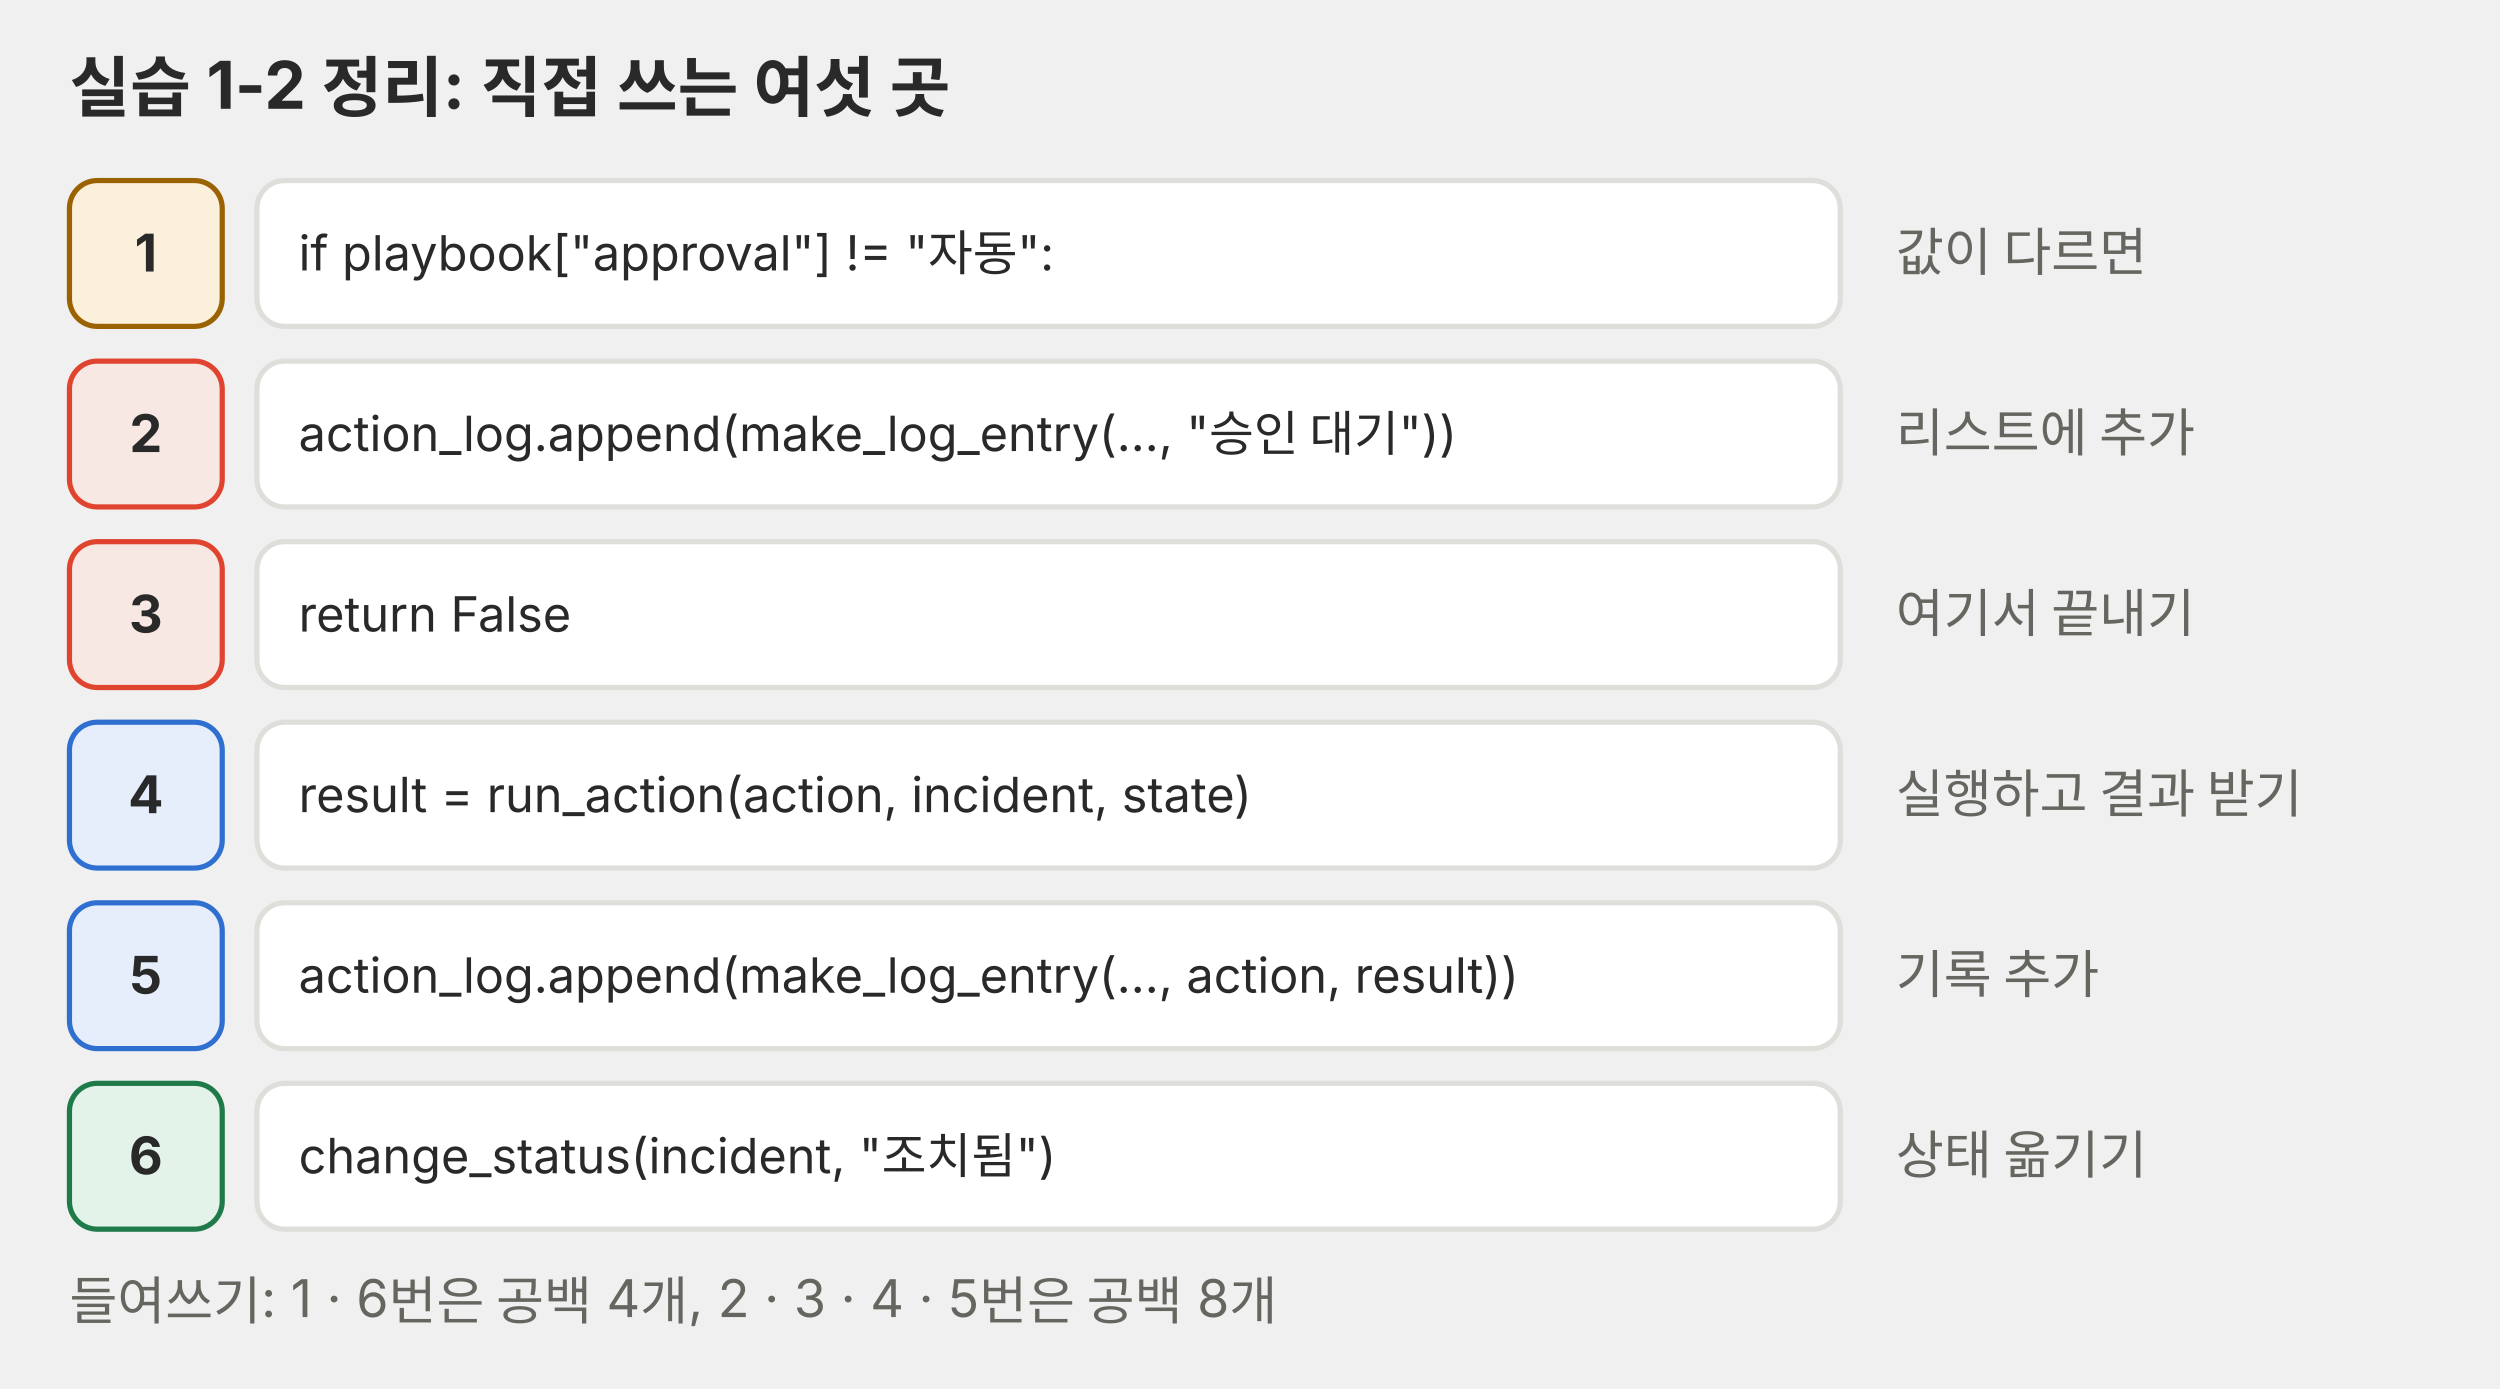
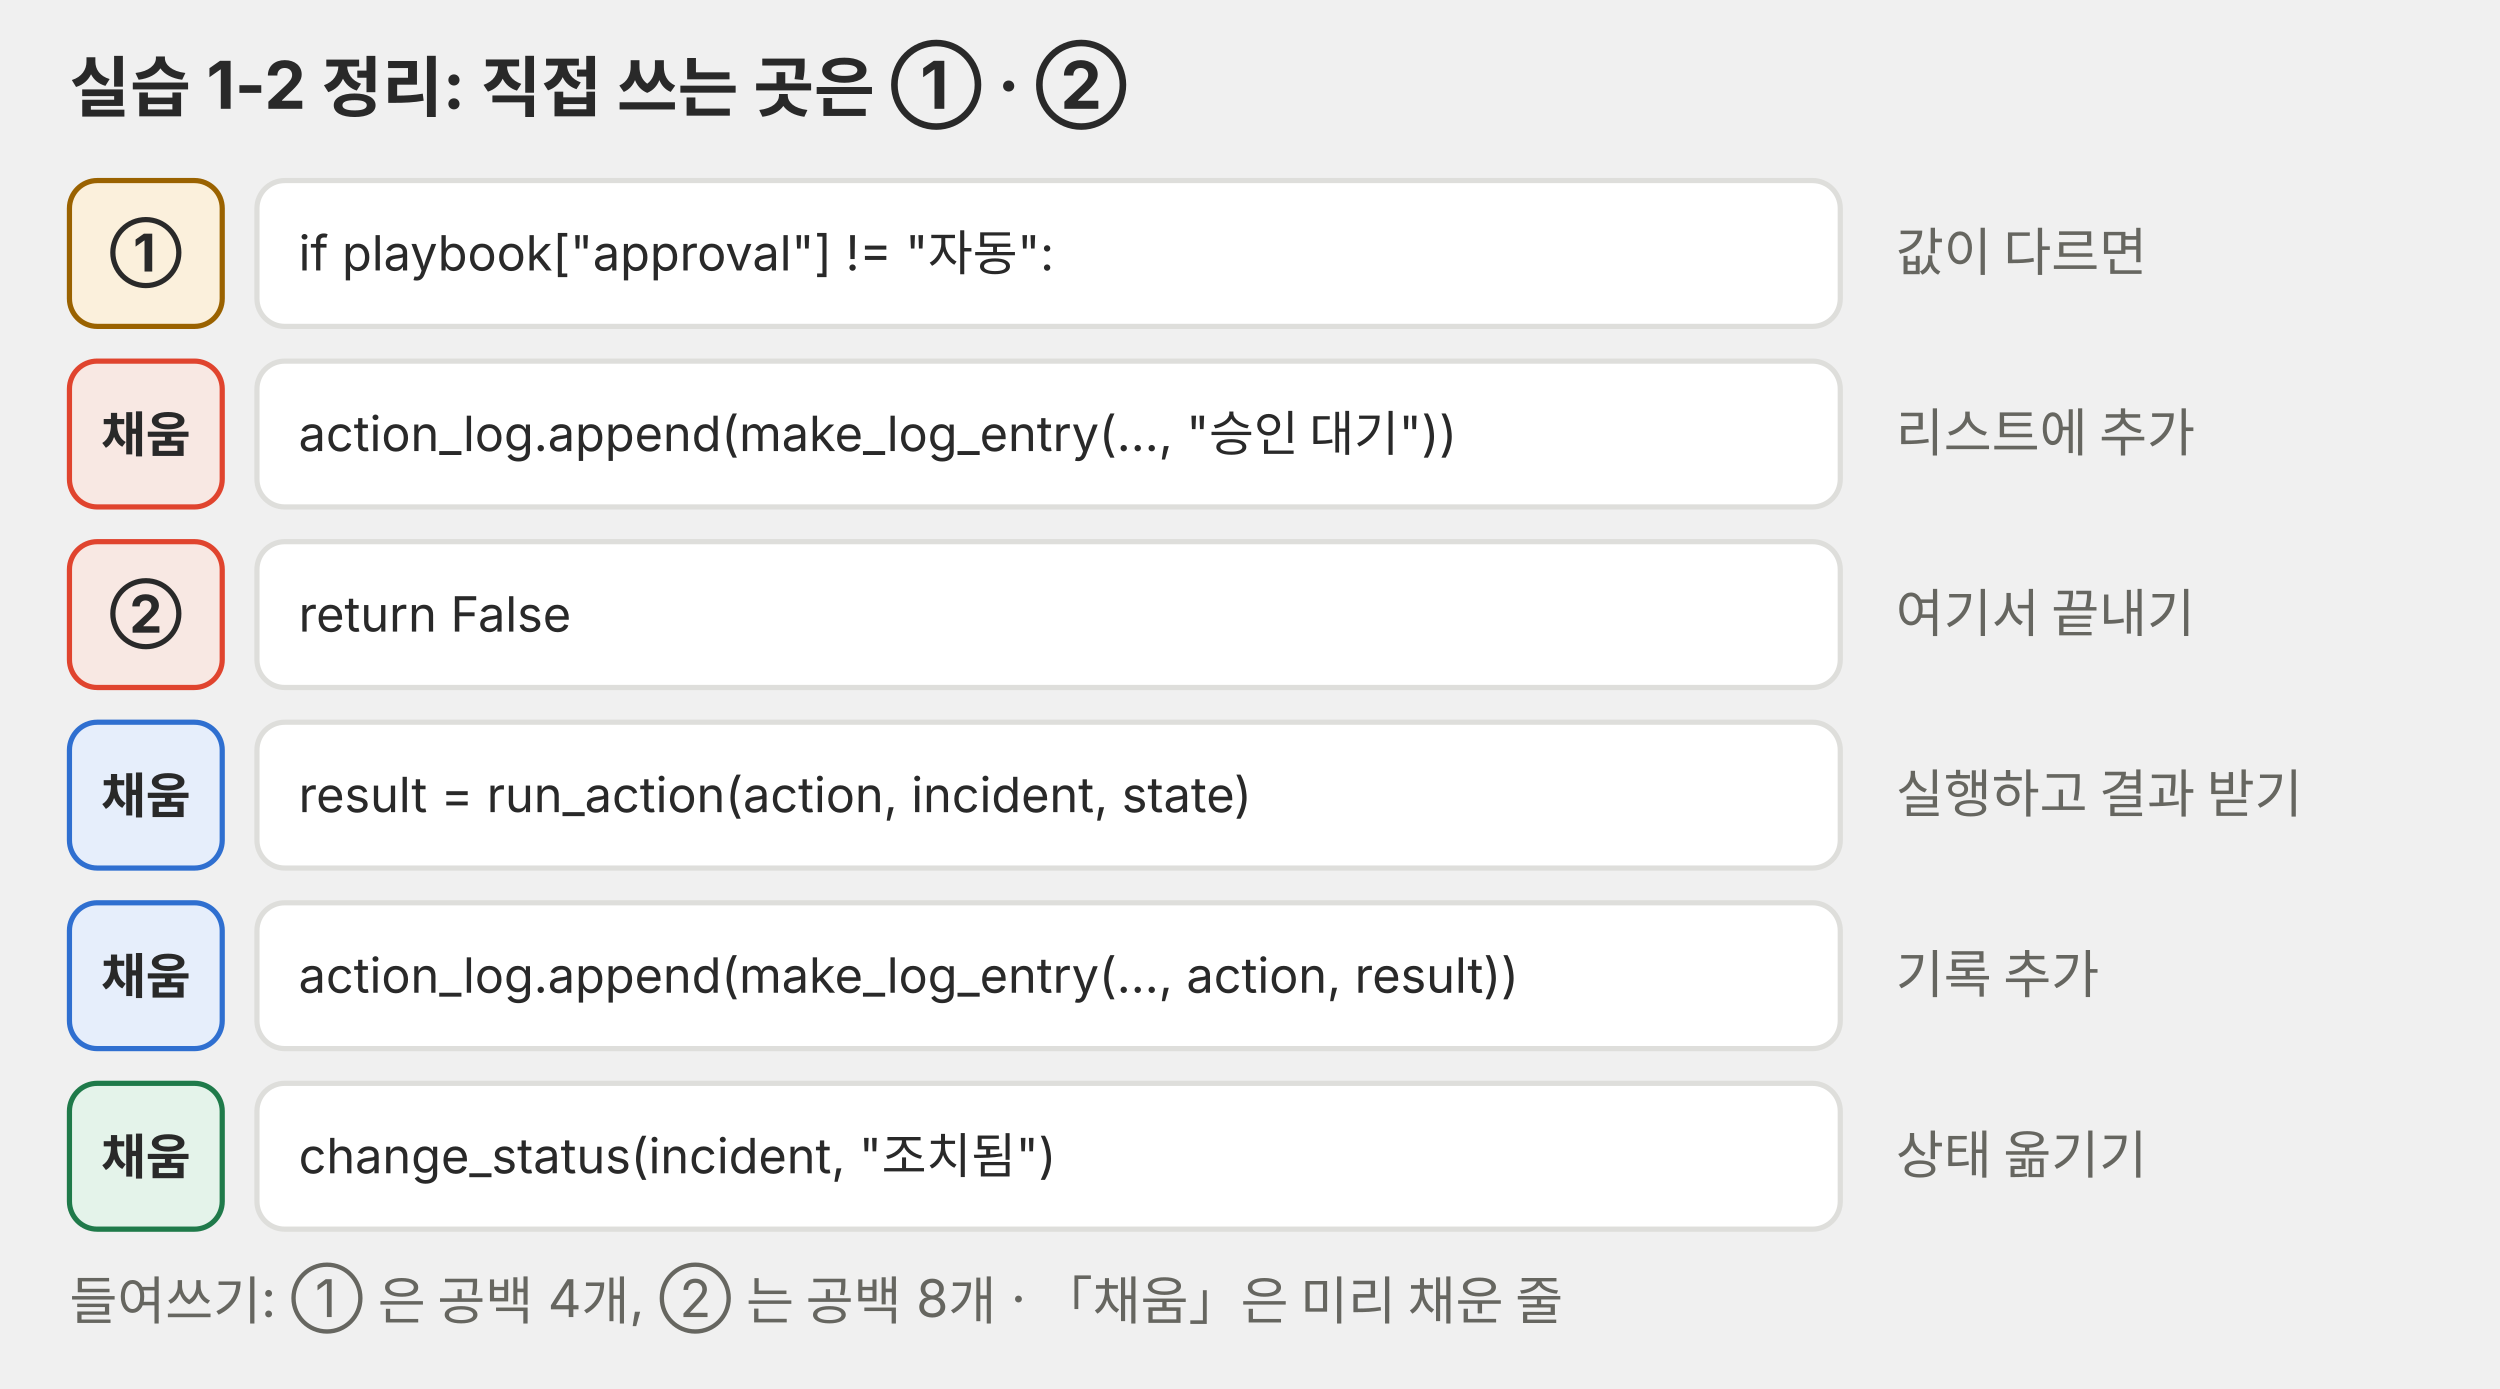
<svg xmlns="http://www.w3.org/2000/svg" viewBox="0 0 720 400" role="img" font-family="Pretendard, 'Noto Sans KR', -apple-system, 'Segoe UI', sans-serif">
  <defs>
    <marker id="a-p04" viewBox="0 0 10 10" refX="9" refY="5" markerWidth="7" markerHeight="7" orient="auto-start-reverse">
      <path d="M0,0 L10,5 L0,10 z" fill="#666660" />
    </marker>
  </defs>
-   <text x="20" y="32" font-size="19" fill="#292929" font-weight="700">실습 1-2 정리: 직접 쓰는 여섯 곳</text>
+   <text x="20" y="32" font-size="19" fill="#292929" font-weight="700">실습 1-2 정리: 직접 쓰는 곳은 ① · ②</text>
  <rect x="20" y="52" width="44" height="42" rx="8" fill="#fbf0dc" stroke="#9a6200" stroke-width="1.5" />
  <text y="78.2" font-size="15" fill="#292929" text-anchor="middle">
-     <tspan x="42.0" dy="0.0" font-weight="700">1</tspan>
+     <tspan x="42.0" dy="0.0" font-weight="700">①</tspan>
  </text>
  <rect x="74" y="52" width="456" height="42" rx="8" fill="#ffffff" stroke="#dededb" stroke-width="1.5" />
  <text y="77.9" font-size="14" fill="#292929">
    <tspan x="86" dy="0.0">if playbook["approval"] != "자동":</tspan>
  </text>
  <text x="546" y="78" font-size="15" fill="#666660">값이 다르면</text>
  <rect x="20" y="104" width="44" height="42" rx="8" fill="#f8e8e3" stroke="#e0442e" stroke-width="1.5" />
  <text y="130.2" font-size="15" fill="#292929" text-anchor="middle">
-     <tspan x="42.0" dy="0.0" font-weight="700">2</tspan>
+     <tspan x="42.0" dy="0.0" font-weight="700" font-size="14">채움</tspan>
  </text>
  <rect x="74" y="104" width="456" height="42" rx="8" fill="#ffffff" stroke="#dededb" stroke-width="1.5" />
  <text y="129.9" font-size="14" fill="#292929">
    <tspan x="86" dy="0.0">action_log.append(make_log_entry(…, "승인 대기"))</tspan>
  </text>
  <text x="546" y="130" font-size="15" fill="#666660">리스트에 추가</text>
  <rect x="20" y="156" width="44" height="42" rx="8" fill="#f8e8e3" stroke="#e0442e" stroke-width="1.5" />
  <text y="182.2" font-size="15" fill="#292929" text-anchor="middle">
-     <tspan x="42.0" dy="0.0" font-weight="700">3</tspan>
+     <tspan x="42.0" dy="0.0" font-weight="700">②</tspan>
  </text>
  <rect x="74" y="156" width="456" height="42" rx="8" fill="#ffffff" stroke="#dededb" stroke-width="1.5" />
  <text y="181.9" font-size="14" fill="#292929">
    <tspan x="86" dy="0.0">return False</tspan>
  </text>
  <text x="546" y="182" font-size="15" fill="#666660">여기서 끝내기</text>
  <rect x="20" y="208" width="44" height="42" rx="8" fill="#e6eefb" stroke="#2f6fd0" stroke-width="1.5" />
  <text y="234.2" font-size="15" fill="#292929" text-anchor="middle">
-     <tspan x="42.0" dy="0.0" font-weight="700">4</tspan>
+     <tspan x="42.0" dy="0.0" font-weight="700" font-size="14">채움</tspan>
  </text>
  <rect x="74" y="208" width="456" height="42" rx="8" fill="#ffffff" stroke="#dededb" stroke-width="1.5" />
  <text y="233.9" font-size="14" fill="#292929">
    <tspan x="86" dy="0.0">result = run_action(action, incident, state)</tspan>
  </text>
  <text x="546" y="234" font-size="15" fill="#666660">실행하고 결과 받기</text>
  <rect x="20" y="260" width="44" height="42" rx="8" fill="#e6eefb" stroke="#2f6fd0" stroke-width="1.5" />
  <text y="286.2" font-size="15" fill="#292929" text-anchor="middle">
-     <tspan x="42.0" dy="0.0" font-weight="700">5</tspan>
+     <tspan x="42.0" dy="0.0" font-weight="700" font-size="14">채움</tspan>
  </text>
  <rect x="74" y="260" width="456" height="42" rx="8" fill="#ffffff" stroke="#dededb" stroke-width="1.5" />
  <text y="285.9" font-size="14" fill="#292929">
    <tspan x="86" dy="0.0">action_log.append(make_log_entry(…, action, result))</tspan>
  </text>
  <text x="546" y="286" font-size="15" fill="#666660">기록 추가</text>
  <rect x="20" y="312" width="44" height="42" rx="8" fill="#e4f3ea" stroke="#1f7a4a" stroke-width="1.5" />
  <text y="338.2" font-size="15" fill="#292929" text-anchor="middle">
-     <tspan x="42.0" dy="0.0" font-weight="700">6</tspan>
+     <tspan x="42.0" dy="0.0" font-weight="700" font-size="14">채움</tspan>
  </text>
  <rect x="74" y="312" width="456" height="42" rx="8" fill="#ffffff" stroke="#dededb" stroke-width="1.5" />
  <text y="337.9" font-size="14" fill="#292929">
    <tspan x="86" dy="0.0">change_status(incident, "조치됨")</tspan>
  </text>
  <text x="546" y="338" font-size="15" fill="#666660">상태 옮기기</text>
-   <text x="20" y="380" font-size="15" fill="#666660">들여쓰기: 1 · 6번은 공백 4개, 2 · 3 · 4 · 5번은 공백 8개</text>
+   <text x="20" y="380" font-size="15" fill="#666660">들여쓰기: ① 은 공백 4개, ② 는 공백 8개 · 「채움」은 미리 채운 줄</text>
</svg>
